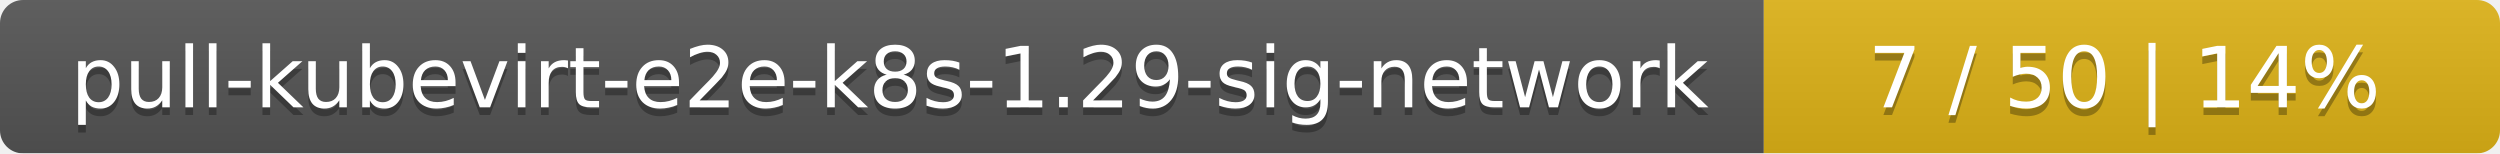
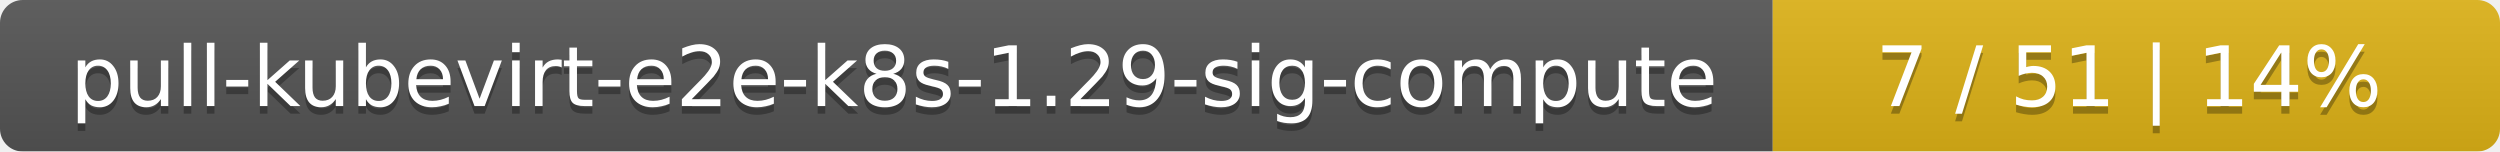
- <svg xmlns="http://www.w3.org/2000/svg" width="326" height="20">
+ <svg xmlns="http://www.w3.org/2000/svg" width="330" height="20">
  <linearGradient id="smooth" x2="0" y2="100%">
    <stop offset="0" stop-color="#bbb" stop-opacity=".1" />
    <stop offset="1" stop-opacity=".1" />
  </linearGradient>
  <mask id="round">
-     <rect width="326" height="20" rx="3" fill="#fff" />
+     <rect width="330" height="20" rx="3" fill="#fff" />
  </mask>
  <g mask="url(#round)">
-     <rect width="230" height="20" fill="#555" />
-     <rect x="230" width="96" height="20" fill="#dfb317" />
-     <rect width="326" height="20" fill="url(#smooth)" />
+     <rect width="234" height="20" fill="#555" />
+     <rect x="234" width="96" height="20" fill="#dfb317" />
+     <rect width="330" height="20" fill="url(#smooth)" />
  </g>
  <g fill="#fff" text-anchor="middle" font-family="DejaVu Sans,Verdana,Geneva,sans-serif" font-size="11">
-     <text x="116" y="15" fill="#010101" fill-opacity=".3">pull-kubevirt-e2e-k8s-1.29-sig-network</text>
-     <text x="116" y="14">pull-kubevirt-e2e-k8s-1.29-sig-network</text>
-     <text x="277" y="15" fill="#010101" fill-opacity=".3">7 / 50    |    14%</text>
-     <text x="277" y="14">7 / 50    |    14%</text>
+     <text x="118" y="15" fill="#010101" fill-opacity=".3">pull-kubevirt-e2e-k8s-1.29-sig-compute</text>
+     <text x="118" y="14">pull-kubevirt-e2e-k8s-1.29-sig-compute</text>
+     <text x="281" y="15" fill="#010101" fill-opacity=".3">7 / 51    |    14%</text>
+     <text x="281" y="14">7 / 51    |    14%</text>
  </g>
</svg>
